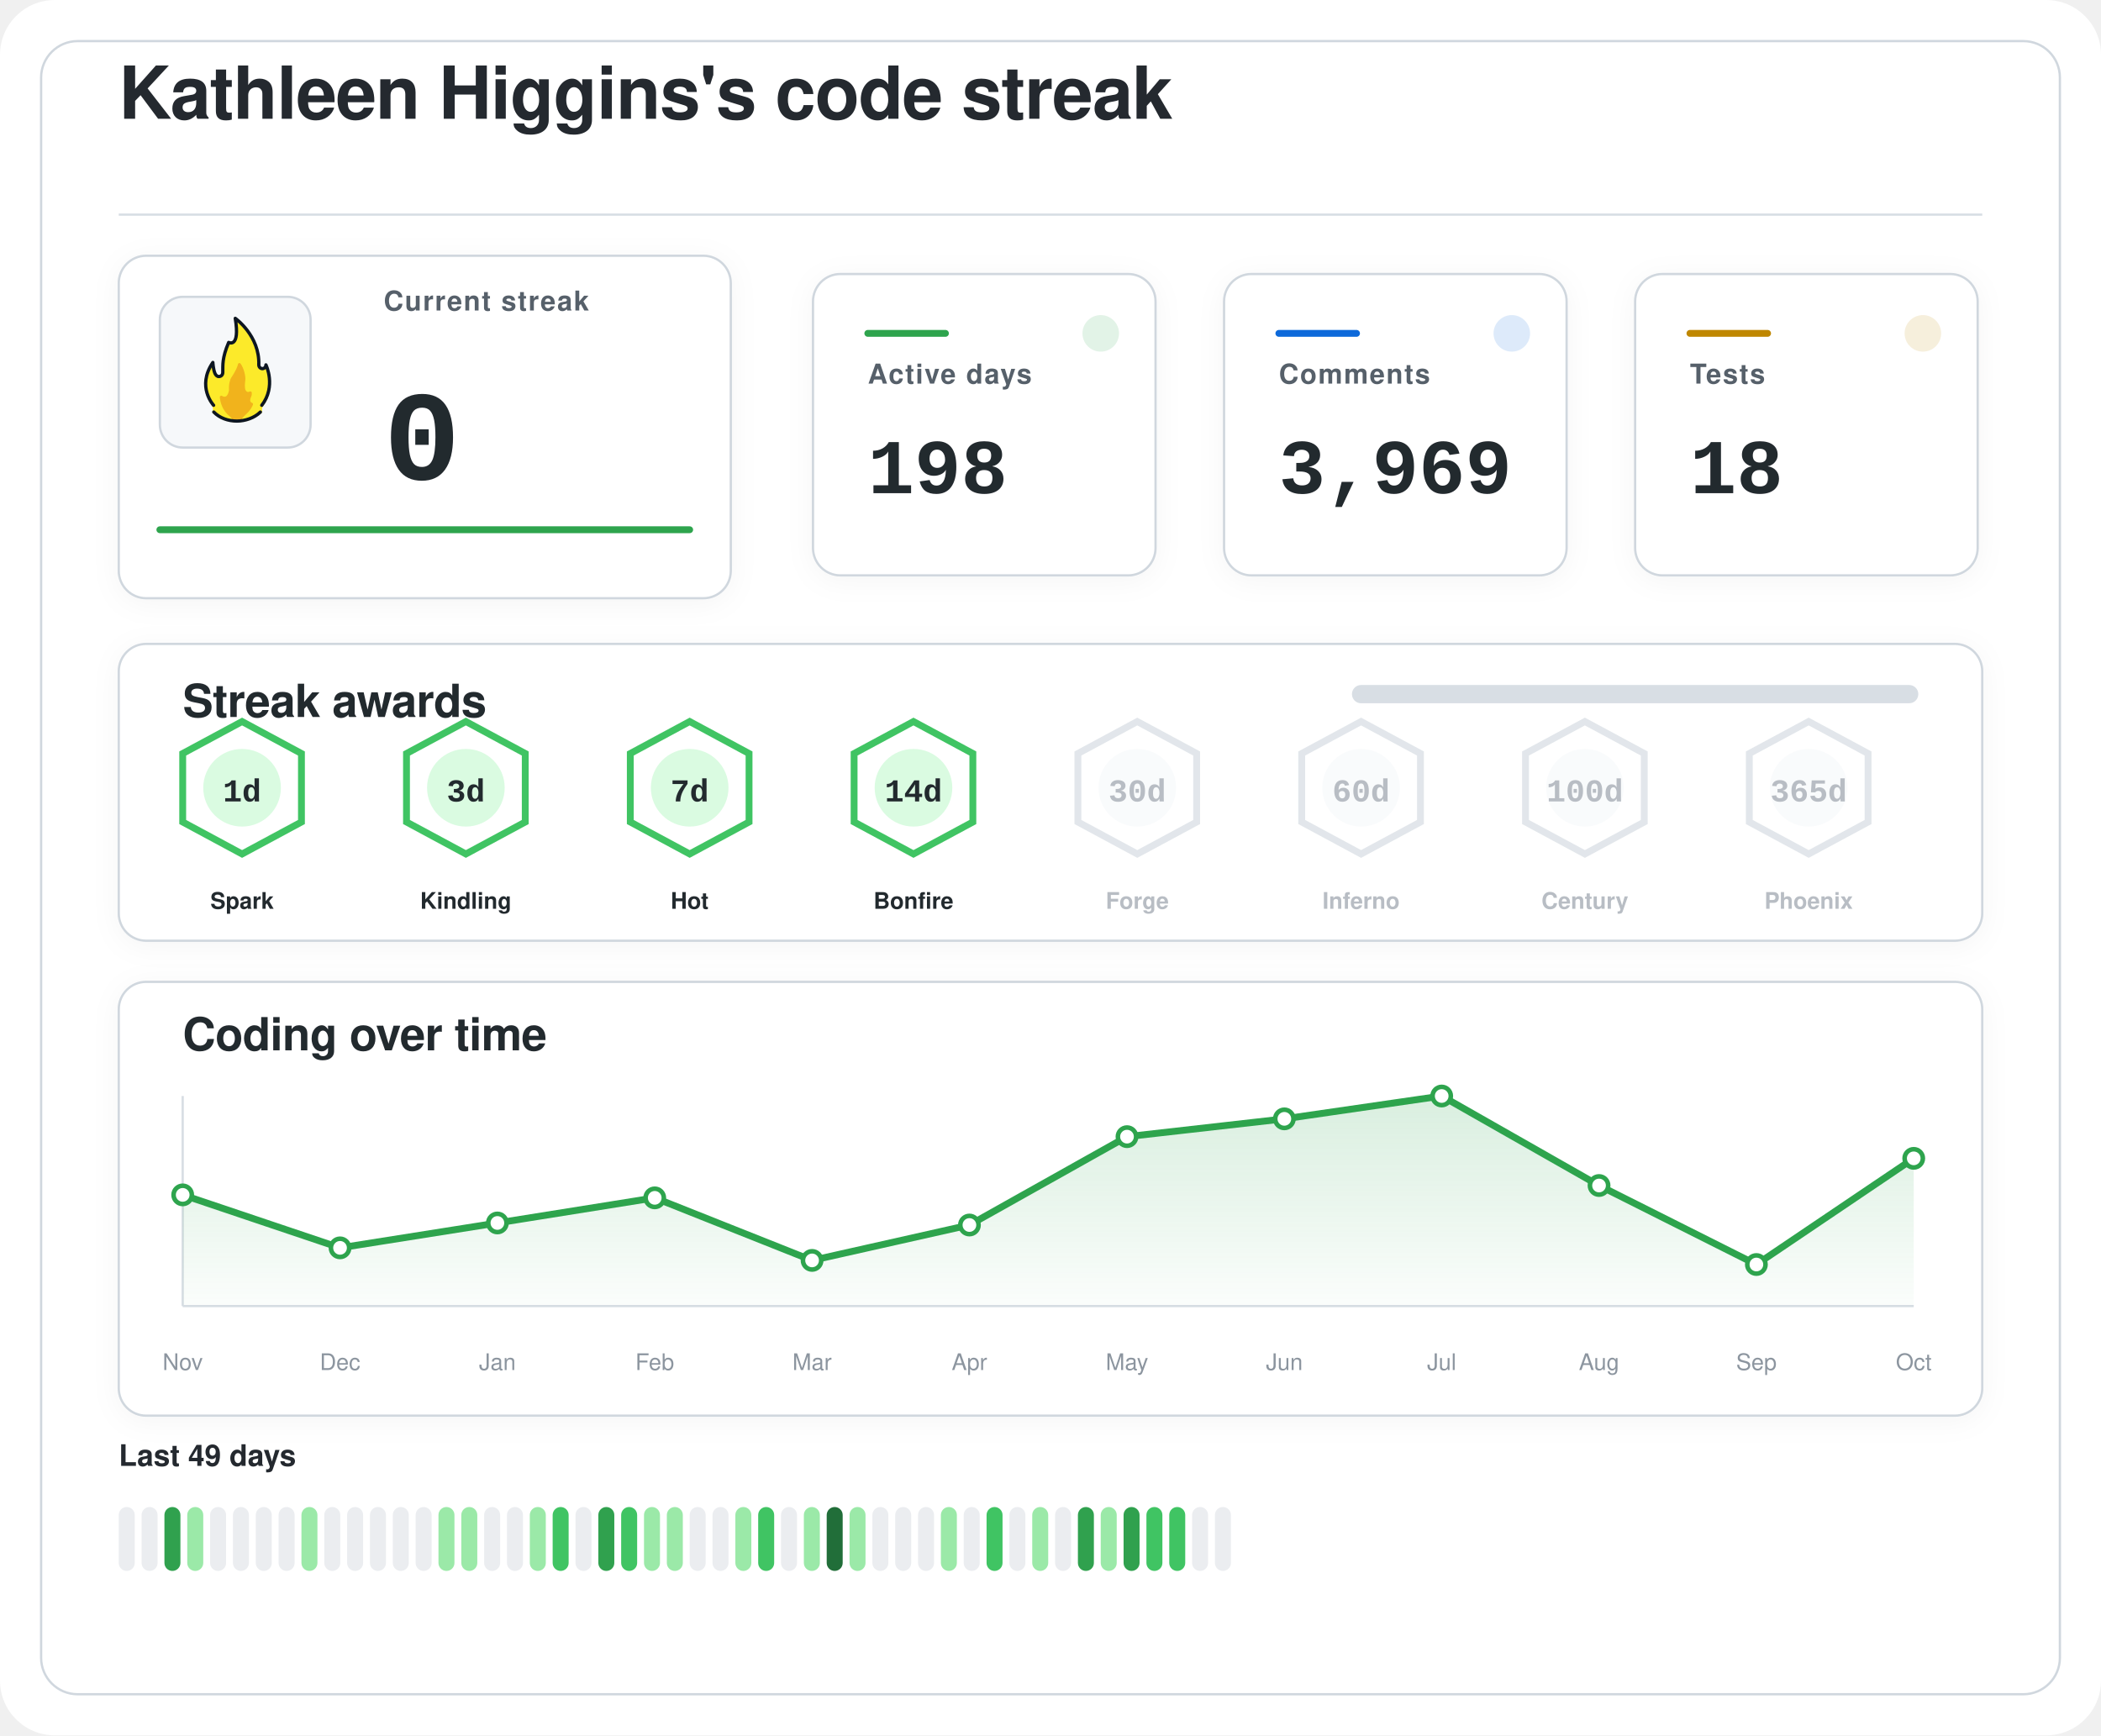
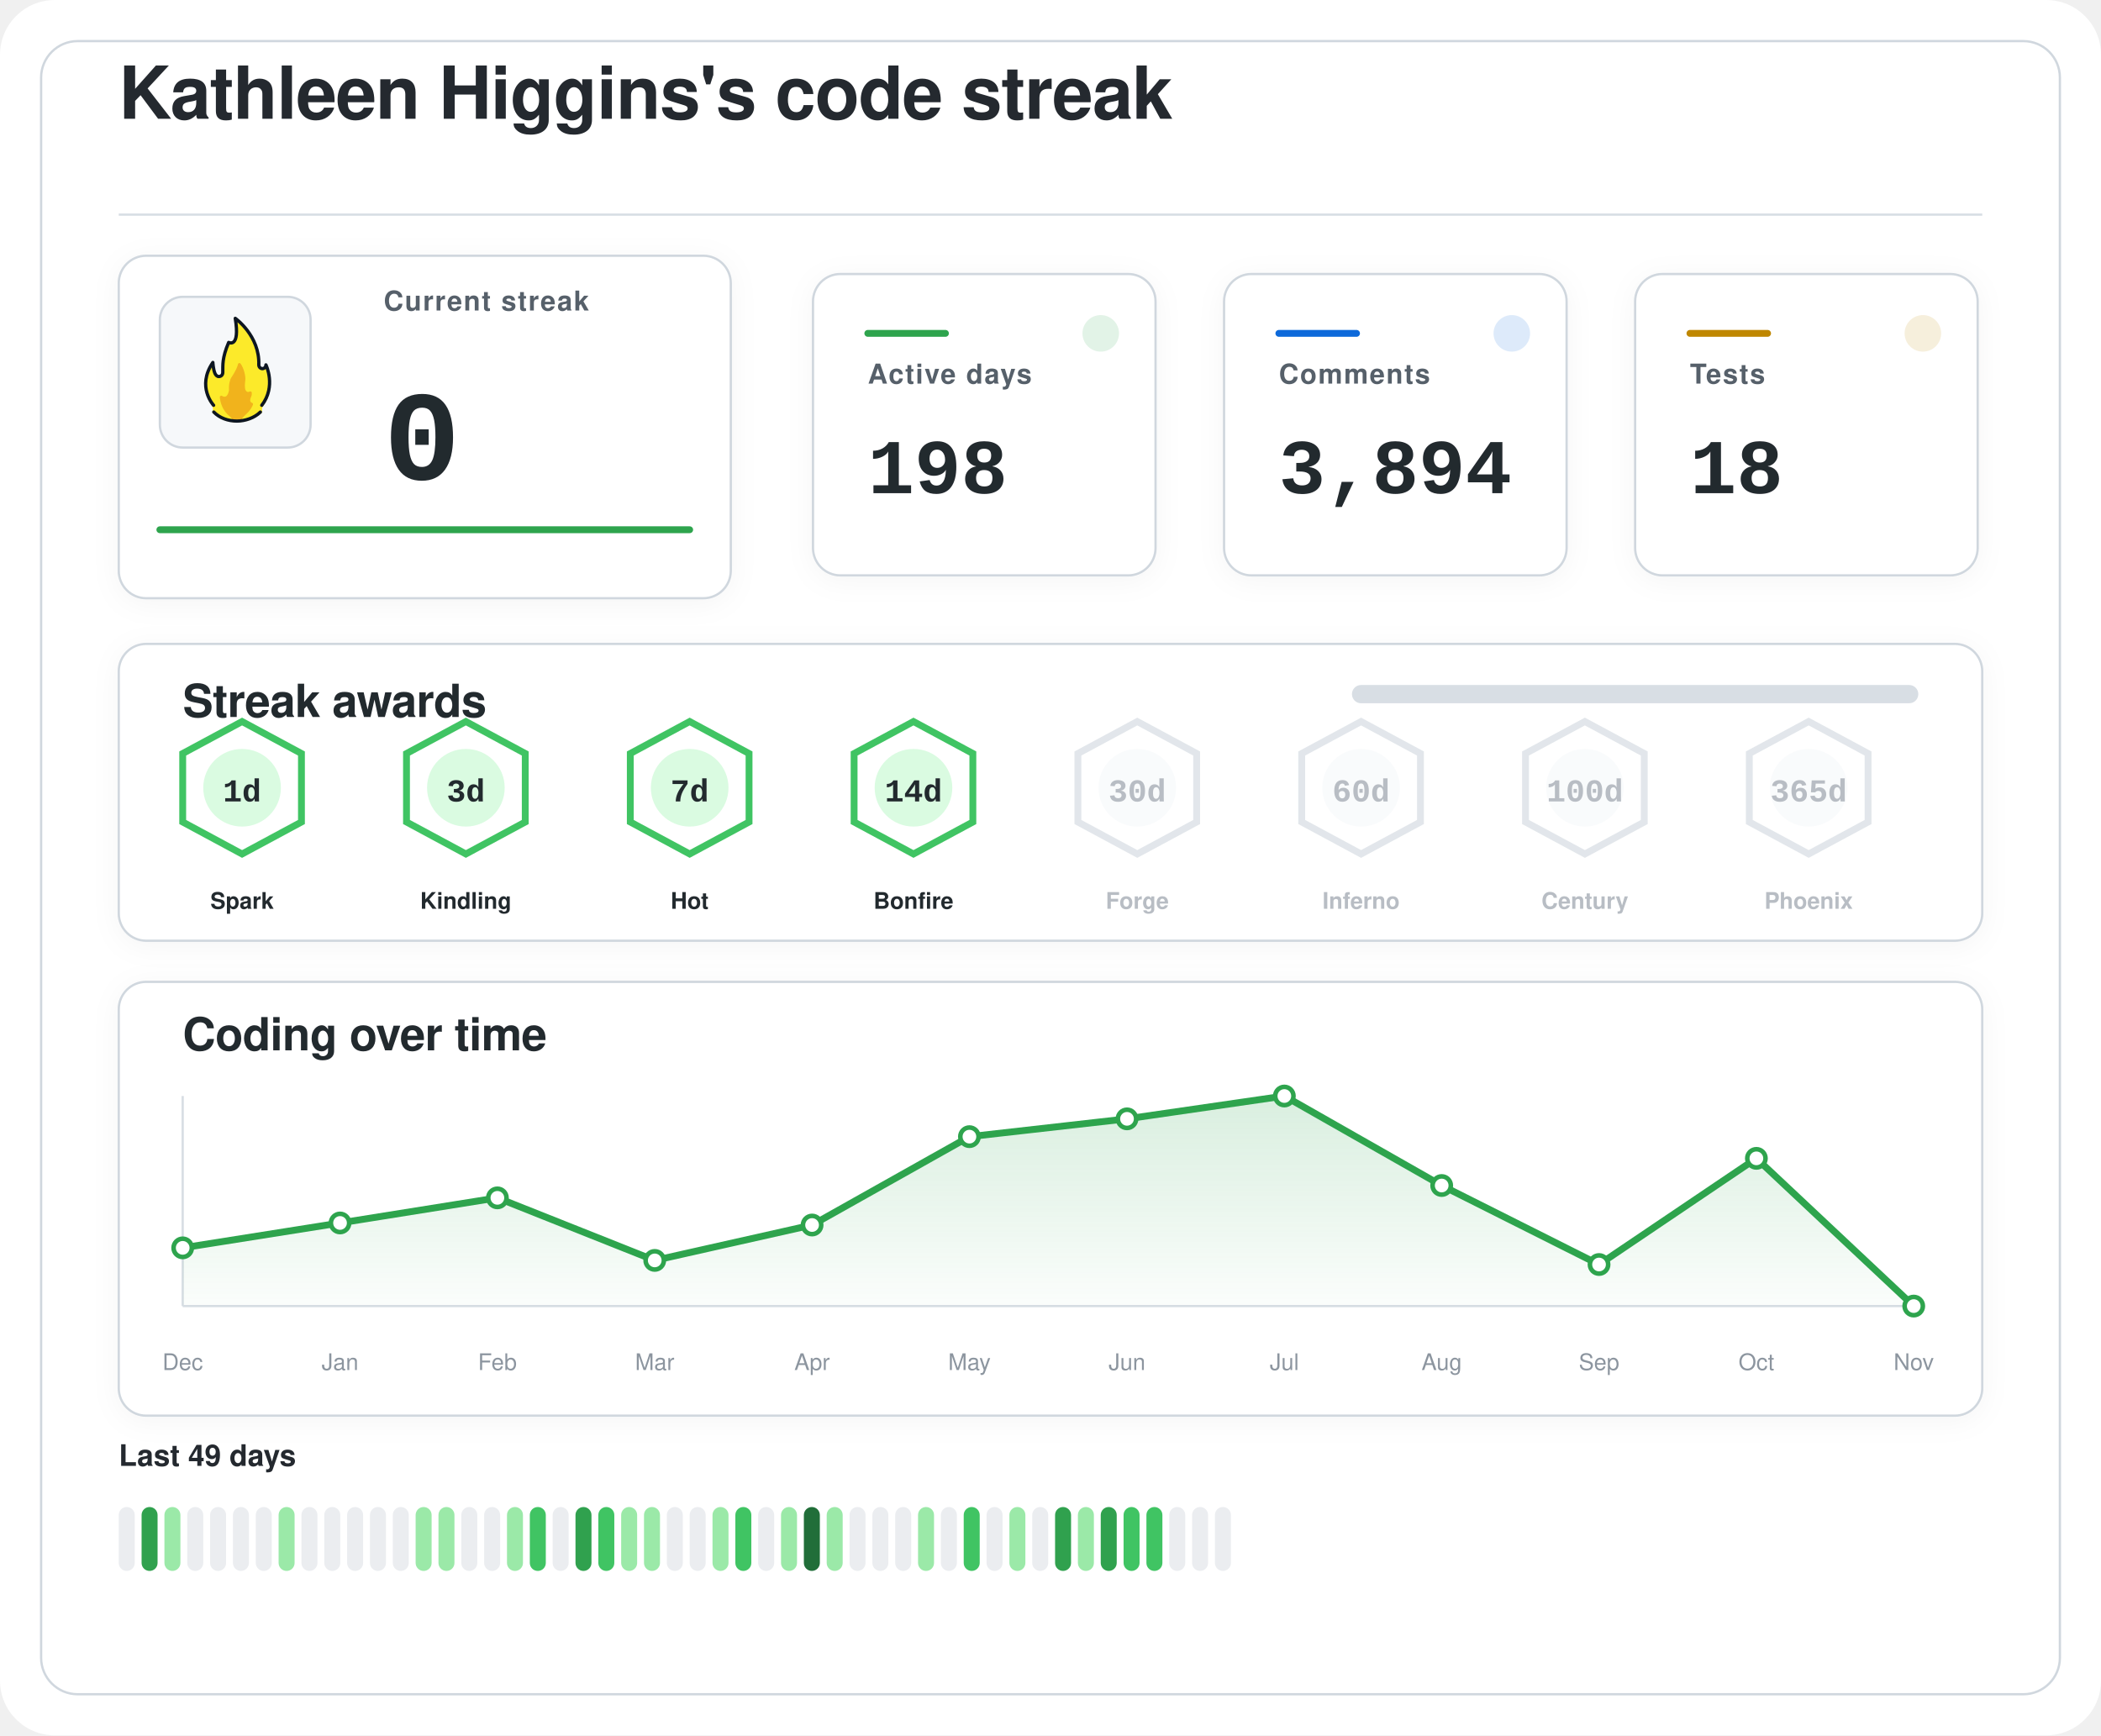
<svg xmlns="http://www.w3.org/2000/svg" width="920" height="760" viewBox="0 0 920 760" role="img" aria-labelledby="title desc">
  <defs>
    <filter id="softShadow" x="-20%" y="-20%" width="140%" height="140%">
      <feDropShadow dx="0" dy="2" stdDeviation="6" flood-color="#1f2328" flood-opacity="0.04" />
    </filter>
    <linearGradient id="chartWash" x1="0%" y1="0%" x2="0%" y2="100%">
      <stop offset="0%" stop-color="#2da44e" stop-opacity="0.18" />
      <stop offset="100%" stop-color="#2da44e" stop-opacity="0.02" />
    </linearGradient>
  </defs>
  <rect width="920" height="760" rx="24" fill="#ffffff" />
  <rect x="18" y="18" width="884" height="724" rx="16" fill="#ffffff" stroke="#d0d7de" stroke-width="1" />
  <g transform="translate(52 52)">
    <text x="0" y="0" fill="#24292f" font-family="-apple-system, BlinkMacSystemFont, 'Segoe UI', Helvetica, Arial, sans-serif" font-size="32" font-weight="600" letter-spacing="-0.4">
    Kathleen Higgins's code streak
  </text>
    <line x1="0" y1="42" x2="816" y2="42" stroke="#d8dee4" stroke-width="1" />
  </g>
  <g filter="url(#softShadow)">
    <rect x="52" y="112" width="268" height="150" rx="12" fill="#ffffff" stroke="#d0d7de" stroke-width="1" />
    <rect x="70" y="130" width="66" height="66" rx="10" fill="#f6f8fa" stroke="#d0d7de" stroke-width="1" />
    <g transform="translate(78 136) scale(0.7222)">
      <path fill="#FCEA2B" d="M51.334,58.302c7.563-9.789,4.032-21.872,2.446-25.569c-0.18-0.419-0.93-0.557-0.982-0.101c-0.122,1.08-0.406,2.361-2.004,1.974c-0.82-0.199-1.348-0.556-1.348-1.88c0.511-15.049-10.511-25.297-14.346-28.536c-0.51-0.431-1.267,0.029-1.159,0.704c2.456,15.335-1.608,14.285-3.099,13.819c-0.259-0.081-0.541,0.055-0.66,0.307c-4.588,9.701-3.411,14.265-3.519,17.445c0,0.257,0,0.687,0,0.958c0,1.746-1.415,2.582-2.561,2.071c-2.054-0.916-2.405-6.373-2.413-7.824c-0.004-0.683-0.809-0.879-1.202-0.332c-8.805,12.267-2.325,23.197-0.082,26.317c0.646,0.898,0.902,2.075,0.535,3.13c-0.041,0.118-0.09,0.235-0.146,0.349c-0.399,0.798,0.671,1.4,0.671,1.4c1.315,1.234,5.465,5.181,14.282,5.181c7.134-0,11.948-3.059,13.83-4.725c0.883-0.781,1.276-0.859,1.273-1.683C50.846,60.324,50.824,58.807,51.334,58.302" />
      <path fill="#F1B31C" d="M36.294,32.558c-0.295,1.461-1.32,4.002-4.207,8.35c-0.059,0.106-0.117,0.21-0.176,0.317c-0.309,0.689-1.355,3.341-1.062,7.051c-0,0.002-0.573,4.337-2.977,3.976c-0.509-0.077-0.921-0.251-1.254-0.477c-0.611-0.416-1.423,0.108-1.349,0.853c0.32,3.192,1.603,8.082,6.153,11.672c0,0,1.283,1.06,1.442,1.975c0.005,0.03,0.029,0.051,0.059,0.051l5.274,0c0.183,0,0.208-0.024,0.213-0.059c0.036-0.24,0.364-1.25,3.202-3.773c1.997-1.775,3.165-3.898,3.742-5.348c0.205-0.514-0.101-1.117-0.639-1.207c-0.344-0.057-0.713-0.36-1.013-1.184c-0.006-0.024-0.217-0.838,0.601-2.559c0.381-0.801,0.424-1.665,0.36-2.365c-0.058-0.632-0.723-0.998-1.282-0.716c-0.784,0.397-1.869,0.53-2.599-1.075c0,0-0.658-1.566-0.086-5.452c0.437-2.966-1.011-7.862-2.828-10.375C37.419,31.589,36.446,31.803,36.294,32.558z" />
      <path fill="none" stroke="#101820" stroke-linecap="round" stroke-linejoin="round" stroke-width="2" d="M21.63,61.556c3.479,3.611,8.67,5.475,13.992,5.475c5.055,0,10.708-1.962,14.241-5.468" />
      <path fill="none" stroke="#101820" stroke-linecap="round" stroke-linejoin="round" stroke-width="2" d="M21.511,57.456c0,0-10.532-11.201-0.455-25.979c0,0,0.197,4.059,1.255,6.582c0.483,1.036,1.212,1.957,2.349,1.957c1.335,0,2.418-0.897,2.418-2.571c0-0.26,0-0.672,0-0.918c0.105-3.1-0.525-7.666,3.571-17.19c0,0,7.037,3.784,3.991-14.612c0,0,14.88,10.442,14.276,28.217c0,1.269,0.968,2.298,2.162,2.298s2.162-1.029,2.162-2.298c0.075,0.134,6.322,13.078-2.514,24.515" />
    </g>
    <text x="168" y="136" fill="#57606a" font-family="-apple-system, BlinkMacSystemFont, 'Segoe UI', Helvetica, Arial, sans-serif" font-size="12" font-weight="600" letter-spacing="0.6">
    Current streak
  </text>
    <text x="168" y="210" fill="#24292f" font-family="ui-monospace, SFMono-Regular, 'SF Mono', Consolas, 'Liberation Mono', Menlo, monospace" font-size="56" font-weight="700">
    0
  </text>
    <line x1="70" y1="232" x2="302" y2="232" stroke="#2da44e" stroke-width="3" stroke-linecap="round" />
  </g>
  <g filter="url(#softShadow)">
    <rect x="356" y="120" width="150" height="132" rx="12" fill="#ffffff" stroke="#d0d7de" stroke-width="1" />
    <circle cx="482" cy="146" r="8" fill="#2da44e" opacity="0.14" />
    <line x1="380" y1="146" x2="414" y2="146" stroke="#2da44e" stroke-width="3" stroke-linecap="round" />
    <text x="380" y="168" fill="#57606a" font-family="-apple-system, BlinkMacSystemFont, 'Segoe UI', Helvetica, Arial, sans-serif" font-size="12" font-weight="600" letter-spacing="0.6">
    Active days
  </text>
    <text x="380" y="216" fill="#24292f" font-family="ui-monospace, SFMono-Regular, 'SF Mono', Consolas, 'Liberation Mono', Menlo, monospace" font-size="34" font-weight="700">
    198
  </text>
  </g>
  <g filter="url(#softShadow)">
    <rect x="536" y="120" width="150" height="132" rx="12" fill="#ffffff" stroke="#d0d7de" stroke-width="1" />
    <circle cx="662" cy="146" r="8" fill="#0969da" opacity="0.14" />
    <line x1="560" y1="146" x2="594" y2="146" stroke="#0969da" stroke-width="3" stroke-linecap="round" />
    <text x="560" y="168" fill="#57606a" font-family="-apple-system, BlinkMacSystemFont, 'Segoe UI', Helvetica, Arial, sans-serif" font-size="12" font-weight="600" letter-spacing="0.6">
    Comments
  </text>
    <text x="560" y="216" fill="#24292f" font-family="ui-monospace, SFMono-Regular, 'SF Mono', Consolas, 'Liberation Mono', Menlo, monospace" font-size="34" font-weight="700">
-     3,969
+     3,894
  </text>
  </g>
  <g filter="url(#softShadow)">
    <rect x="716" y="120" width="150" height="132" rx="12" fill="#ffffff" stroke="#d0d7de" stroke-width="1" />
    <circle cx="842" cy="146" r="8" fill="#bf8700" opacity="0.14" />
    <line x1="740" y1="146" x2="774" y2="146" stroke="#bf8700" stroke-width="3" stroke-linecap="round" />
    <text x="740" y="168" fill="#57606a" font-family="-apple-system, BlinkMacSystemFont, 'Segoe UI', Helvetica, Arial, sans-serif" font-size="12" font-weight="600" letter-spacing="0.6">
    Tests
  </text>
    <text x="740" y="216" fill="#24292f" font-family="ui-monospace, SFMono-Regular, 'SF Mono', Consolas, 'Liberation Mono', Menlo, monospace" font-size="34" font-weight="700">
    18
  </text>
  </g>
  <g filter="url(#softShadow)">
    <rect x="52" y="282" width="816" height="130" rx="12" fill="#ffffff" stroke="#d0d7de" stroke-width="1" />
    <text x="80" y="314" fill="#24292f" font-family="-apple-system, BlinkMacSystemFont, 'Segoe UI', Helvetica, Arial, sans-serif" font-size="20" font-weight="600" letter-spacing="-0.2">
    Streak awards
  </text>
    <rect x="592" y="300" width="248" height="8" rx="4" fill="#d8dee4" />
    <rect x="592" y="300" width="0.0" height="8" rx="4" fill="#2da44e" />
    <g opacity="1">
      <path d="M106 316 L132 330 L132 360 L106 374 L80 360 L80 330 Z" fill="#ffffff" stroke="#40c463" stroke-width="3" />
      <circle cx="106" cy="345" r="17" fill="#dafbe1" />
      <text x="106" y="351" text-anchor="middle" fill="#24292f" font-family="ui-monospace, SFMono-Regular, 'SF Mono', Consolas, 'Liberation Mono', Menlo, monospace" font-size="14" font-weight="800">
    1d
  </text>
      <text x="106" y="398" text-anchor="middle" fill="#24292f" font-family="-apple-system, BlinkMacSystemFont, 'Segoe UI', Helvetica, Arial, sans-serif" font-size="10" font-weight="700">
    Spark
  </text>
    </g>
    <g opacity="1">
      <path d="M204 316 L230 330 L230 360 L204 374 L178 360 L178 330 Z" fill="#ffffff" stroke="#40c463" stroke-width="3" />
      <circle cx="204" cy="345" r="17" fill="#dafbe1" />
      <text x="204" y="351" text-anchor="middle" fill="#24292f" font-family="ui-monospace, SFMono-Regular, 'SF Mono', Consolas, 'Liberation Mono', Menlo, monospace" font-size="14" font-weight="800">
    3d
  </text>
      <text x="204" y="398" text-anchor="middle" fill="#24292f" font-family="-apple-system, BlinkMacSystemFont, 'Segoe UI', Helvetica, Arial, sans-serif" font-size="10" font-weight="700">
    Kindling
  </text>
    </g>
    <g opacity="1">
      <path d="M302 316 L328 330 L328 360 L302 374 L276 360 L276 330 Z" fill="#ffffff" stroke="#40c463" stroke-width="3" />
      <circle cx="302" cy="345" r="17" fill="#dafbe1" />
      <text x="302" y="351" text-anchor="middle" fill="#24292f" font-family="ui-monospace, SFMono-Regular, 'SF Mono', Consolas, 'Liberation Mono', Menlo, monospace" font-size="14" font-weight="800">
    7d
  </text>
      <text x="302" y="398" text-anchor="middle" fill="#24292f" font-family="-apple-system, BlinkMacSystemFont, 'Segoe UI', Helvetica, Arial, sans-serif" font-size="10" font-weight="700">
    Hot
  </text>
    </g>
    <g opacity="1">
      <path d="M400 316 L426 330 L426 360 L400 374 L374 360 L374 330 Z" fill="#ffffff" stroke="#40c463" stroke-width="3" />
      <circle cx="400" cy="345" r="17" fill="#dafbe1" />
      <text x="400" y="351" text-anchor="middle" fill="#24292f" font-family="ui-monospace, SFMono-Regular, 'SF Mono', Consolas, 'Liberation Mono', Menlo, monospace" font-size="14" font-weight="800">
    14d
  </text>
      <text x="400" y="398" text-anchor="middle" fill="#24292f" font-family="-apple-system, BlinkMacSystemFont, 'Segoe UI', Helvetica, Arial, sans-serif" font-size="10" font-weight="700">
    Bonfire
  </text>
    </g>
    <g opacity="0.62">
      <path d="M498 316 L524 330 L524 360 L498 374 L472 360 L472 330 Z" fill="#ffffff" stroke="#d0d7de" stroke-width="3" />
      <circle cx="498" cy="345" r="17" fill="#f6f8fa" />
      <text x="498" y="351" text-anchor="middle" fill="#8c959f" font-family="ui-monospace, SFMono-Regular, 'SF Mono', Consolas, 'Liberation Mono', Menlo, monospace" font-size="14" font-weight="800">
    30d
  </text>
      <text x="498" y="398" text-anchor="middle" fill="#8c959f" font-family="-apple-system, BlinkMacSystemFont, 'Segoe UI', Helvetica, Arial, sans-serif" font-size="10" font-weight="700">
    Forge
  </text>
    </g>
    <g opacity="0.62">
      <path d="M596 316 L622 330 L622 360 L596 374 L570 360 L570 330 Z" fill="#ffffff" stroke="#d0d7de" stroke-width="3" />
      <circle cx="596" cy="345" r="17" fill="#f6f8fa" />
      <text x="596" y="351" text-anchor="middle" fill="#8c959f" font-family="ui-monospace, SFMono-Regular, 'SF Mono', Consolas, 'Liberation Mono', Menlo, monospace" font-size="14" font-weight="800">
    60d
  </text>
      <text x="596" y="398" text-anchor="middle" fill="#8c959f" font-family="-apple-system, BlinkMacSystemFont, 'Segoe UI', Helvetica, Arial, sans-serif" font-size="10" font-weight="700">
    Inferno
  </text>
    </g>
    <g opacity="0.62">
      <path d="M694 316 L720 330 L720 360 L694 374 L668 360 L668 330 Z" fill="#ffffff" stroke="#d0d7de" stroke-width="3" />
      <circle cx="694" cy="345" r="17" fill="#f6f8fa" />
      <text x="694" y="351" text-anchor="middle" fill="#8c959f" font-family="ui-monospace, SFMono-Regular, 'SF Mono', Consolas, 'Liberation Mono', Menlo, monospace" font-size="14" font-weight="800">
    100d
  </text>
      <text x="694" y="398" text-anchor="middle" fill="#8c959f" font-family="-apple-system, BlinkMacSystemFont, 'Segoe UI', Helvetica, Arial, sans-serif" font-size="10" font-weight="700">
    Century
  </text>
    </g>
    <g opacity="0.62">
      <path d="M792 316 L818 330 L818 360 L792 374 L766 360 L766 330 Z" fill="#ffffff" stroke="#d0d7de" stroke-width="3" />
      <circle cx="792" cy="345" r="17" fill="#f6f8fa" />
      <text x="792" y="351" text-anchor="middle" fill="#8c959f" font-family="ui-monospace, SFMono-Regular, 'SF Mono', Consolas, 'Liberation Mono', Menlo, monospace" font-size="14" font-weight="800">
    365d
  </text>
      <text x="792" y="398" text-anchor="middle" fill="#8c959f" font-family="-apple-system, BlinkMacSystemFont, 'Segoe UI', Helvetica, Arial, sans-serif" font-size="10" font-weight="700">
    Phoenix
  </text>
    </g>
  </g>
  <g filter="url(#softShadow)">
    <rect x="52" y="430" width="816" height="190" rx="12" fill="#ffffff" stroke="#d0d7de" stroke-width="1" />
    <text x="80" y="460" fill="#24292f" font-family="-apple-system, BlinkMacSystemFont, 'Segoe UI', Helvetica, Arial, sans-serif" font-size="20" font-weight="600" letter-spacing="-0.2">
    Coding over time
  </text>
    <line x1="80" y1="572" x2="838" y2="572" stroke="#d8dee4" stroke-width="1" />
    <line x1="80" y1="480" x2="80" y2="572" stroke="#d8dee4" stroke-width="1" />
-     <path d="M 80,572 L 80.0,523.3 L 148.9,546.5 L 217.8,535.6 L 286.7,524.6 L 355.6,552.0 L 424.5,536.5 L 493.5,497.8 L 562.4,490.0 L 631.3,480.0 L 700.2,519.2 L 769.1,553.8 L 838.0,507.3 L 838,572 Z" fill="url(#chartWash)" />
-     <polyline points="80.0,523.3 148.9,546.5 217.8,535.6 286.7,524.6 355.6,552.0 424.5,536.5 493.5,497.8 562.4,490.0 631.3,480.0 700.2,519.2 769.1,553.8 838.0,507.3" fill="none" stroke="#2da44e" stroke-width="3" stroke-linecap="round" stroke-linejoin="round" />
-     <circle cx="80.0" cy="523.3" r="4" fill="#ffffff" stroke="#2da44e" stroke-width="2" />
-     <circle cx="148.9" cy="546.5" r="4" fill="#ffffff" stroke="#2da44e" stroke-width="2" />
-     <circle cx="217.8" cy="535.6" r="4" fill="#ffffff" stroke="#2da44e" stroke-width="2" />
-     <circle cx="286.7" cy="524.6" r="4" fill="#ffffff" stroke="#2da44e" stroke-width="2" />
-     <circle cx="355.6" cy="552.0" r="4" fill="#ffffff" stroke="#2da44e" stroke-width="2" />
-     <circle cx="424.5" cy="536.5" r="4" fill="#ffffff" stroke="#2da44e" stroke-width="2" />
-     <circle cx="493.5" cy="497.8" r="4" fill="#ffffff" stroke="#2da44e" stroke-width="2" />
-     <circle cx="562.4" cy="490.0" r="4" fill="#ffffff" stroke="#2da44e" stroke-width="2" />
-     <circle cx="631.3" cy="480.0" r="4" fill="#ffffff" stroke="#2da44e" stroke-width="2" />
-     <circle cx="700.2" cy="519.2" r="4" fill="#ffffff" stroke="#2da44e" stroke-width="2" />
-     <circle cx="769.1" cy="553.8" r="4" fill="#ffffff" stroke="#2da44e" stroke-width="2" />
-     <circle cx="838.0" cy="507.3" r="4" fill="#ffffff" stroke="#2da44e" stroke-width="2" />
-     <text x="80.0" y="600" text-anchor="middle" fill="#8c959f" font-family="-apple-system, BlinkMacSystemFont, 'Segoe UI', Helvetica, Arial, sans-serif" font-size="10">Nov</text>
-     <text x="148.9" y="600" text-anchor="middle" fill="#8c959f" font-family="-apple-system, BlinkMacSystemFont, 'Segoe UI', Helvetica, Arial, sans-serif" font-size="10">Dec</text>
-     <text x="217.8" y="600" text-anchor="middle" fill="#8c959f" font-family="-apple-system, BlinkMacSystemFont, 'Segoe UI', Helvetica, Arial, sans-serif" font-size="10">Jan</text>
-     <text x="286.7" y="600" text-anchor="middle" fill="#8c959f" font-family="-apple-system, BlinkMacSystemFont, 'Segoe UI', Helvetica, Arial, sans-serif" font-size="10">Feb</text>
-     <text x="355.6" y="600" text-anchor="middle" fill="#8c959f" font-family="-apple-system, BlinkMacSystemFont, 'Segoe UI', Helvetica, Arial, sans-serif" font-size="10">Mar</text>
-     <text x="424.5" y="600" text-anchor="middle" fill="#8c959f" font-family="-apple-system, BlinkMacSystemFont, 'Segoe UI', Helvetica, Arial, sans-serif" font-size="10">Apr</text>
-     <text x="493.5" y="600" text-anchor="middle" fill="#8c959f" font-family="-apple-system, BlinkMacSystemFont, 'Segoe UI', Helvetica, Arial, sans-serif" font-size="10">May</text>
-     <text x="562.4" y="600" text-anchor="middle" fill="#8c959f" font-family="-apple-system, BlinkMacSystemFont, 'Segoe UI', Helvetica, Arial, sans-serif" font-size="10">Jun</text>
-     <text x="631.3" y="600" text-anchor="middle" fill="#8c959f" font-family="-apple-system, BlinkMacSystemFont, 'Segoe UI', Helvetica, Arial, sans-serif" font-size="10">Jul</text>
-     <text x="700.2" y="600" text-anchor="middle" fill="#8c959f" font-family="-apple-system, BlinkMacSystemFont, 'Segoe UI', Helvetica, Arial, sans-serif" font-size="10">Aug</text>
-     <text x="769.1" y="600" text-anchor="middle" fill="#8c959f" font-family="-apple-system, BlinkMacSystemFont, 'Segoe UI', Helvetica, Arial, sans-serif" font-size="10">Sep</text>
-     <text x="838.0" y="600" text-anchor="middle" fill="#8c959f" font-family="-apple-system, BlinkMacSystemFont, 'Segoe UI', Helvetica, Arial, sans-serif" font-size="10">Oct</text>
+     <path d="M 80,572 L 80.0,546.5 L 148.9,535.6 L 217.8,524.6 L 286.7,552.0 L 355.6,536.5 L 424.5,497.8 L 493.5,490.0 L 562.4,480.0 L 631.3,519.2 L 700.2,553.8 L 769.1,507.3 L 838.0,572.0 L 838,572 Z" fill="url(#chartWash)" />
+     <polyline points="80.0,546.5 148.9,535.6 217.8,524.6 286.7,552.0 355.6,536.5 424.5,497.8 493.5,490.0 562.4,480.0 631.3,519.2 700.2,553.8 769.1,507.3 838.0,572.0" fill="none" stroke="#2da44e" stroke-width="3" stroke-linecap="round" stroke-linejoin="round" />
+     <circle cx="80.0" cy="546.5" r="4" fill="#ffffff" stroke="#2da44e" stroke-width="2" />
+     <circle cx="148.9" cy="535.6" r="4" fill="#ffffff" stroke="#2da44e" stroke-width="2" />
+     <circle cx="217.8" cy="524.6" r="4" fill="#ffffff" stroke="#2da44e" stroke-width="2" />
+     <circle cx="286.7" cy="552.0" r="4" fill="#ffffff" stroke="#2da44e" stroke-width="2" />
+     <circle cx="355.6" cy="536.5" r="4" fill="#ffffff" stroke="#2da44e" stroke-width="2" />
+     <circle cx="424.5" cy="497.8" r="4" fill="#ffffff" stroke="#2da44e" stroke-width="2" />
+     <circle cx="493.5" cy="490.0" r="4" fill="#ffffff" stroke="#2da44e" stroke-width="2" />
+     <circle cx="562.4" cy="480.0" r="4" fill="#ffffff" stroke="#2da44e" stroke-width="2" />
+     <circle cx="631.3" cy="519.2" r="4" fill="#ffffff" stroke="#2da44e" stroke-width="2" />
+     <circle cx="700.2" cy="553.8" r="4" fill="#ffffff" stroke="#2da44e" stroke-width="2" />
+     <circle cx="769.1" cy="507.3" r="4" fill="#ffffff" stroke="#2da44e" stroke-width="2" />
+     <circle cx="838.0" cy="572.0" r="4" fill="#ffffff" stroke="#2da44e" stroke-width="2" />
+     <text x="80.0" y="600" text-anchor="middle" fill="#8c959f" font-family="-apple-system, BlinkMacSystemFont, 'Segoe UI', Helvetica, Arial, sans-serif" font-size="10">Dec</text>
+     <text x="148.9" y="600" text-anchor="middle" fill="#8c959f" font-family="-apple-system, BlinkMacSystemFont, 'Segoe UI', Helvetica, Arial, sans-serif" font-size="10">Jan</text>
+     <text x="217.8" y="600" text-anchor="middle" fill="#8c959f" font-family="-apple-system, BlinkMacSystemFont, 'Segoe UI', Helvetica, Arial, sans-serif" font-size="10">Feb</text>
+     <text x="286.7" y="600" text-anchor="middle" fill="#8c959f" font-family="-apple-system, BlinkMacSystemFont, 'Segoe UI', Helvetica, Arial, sans-serif" font-size="10">Mar</text>
+     <text x="355.6" y="600" text-anchor="middle" fill="#8c959f" font-family="-apple-system, BlinkMacSystemFont, 'Segoe UI', Helvetica, Arial, sans-serif" font-size="10">Apr</text>
+     <text x="424.5" y="600" text-anchor="middle" fill="#8c959f" font-family="-apple-system, BlinkMacSystemFont, 'Segoe UI', Helvetica, Arial, sans-serif" font-size="10">May</text>
+     <text x="493.5" y="600" text-anchor="middle" fill="#8c959f" font-family="-apple-system, BlinkMacSystemFont, 'Segoe UI', Helvetica, Arial, sans-serif" font-size="10">Jun</text>
+     <text x="562.4" y="600" text-anchor="middle" fill="#8c959f" font-family="-apple-system, BlinkMacSystemFont, 'Segoe UI', Helvetica, Arial, sans-serif" font-size="10">Jul</text>
+     <text x="631.3" y="600" text-anchor="middle" fill="#8c959f" font-family="-apple-system, BlinkMacSystemFont, 'Segoe UI', Helvetica, Arial, sans-serif" font-size="10">Aug</text>
+     <text x="700.2" y="600" text-anchor="middle" fill="#8c959f" font-family="-apple-system, BlinkMacSystemFont, 'Segoe UI', Helvetica, Arial, sans-serif" font-size="10">Sep</text>
+     <text x="769.1" y="600" text-anchor="middle" fill="#8c959f" font-family="-apple-system, BlinkMacSystemFont, 'Segoe UI', Helvetica, Arial, sans-serif" font-size="10">Oct</text>
+     <text x="838.0" y="600" text-anchor="middle" fill="#8c959f" font-family="-apple-system, BlinkMacSystemFont, 'Segoe UI', Helvetica, Arial, sans-serif" font-size="10">Nov</text>
  </g>
  <g>
    <text x="52" y="642" fill="#24292f" font-family="-apple-system, BlinkMacSystemFont, 'Segoe UI', Helvetica, Arial, sans-serif" font-size="13" font-weight="600">
    Last 49 days
  </text>
    <rect x="52" y="660" width="7" height="28" rx="3.5" fill="#ebedf0" />
-     <rect x="62" y="660" width="7" height="28" rx="3.5" fill="#ebedf0" />
-     <rect x="72" y="660" width="7" height="28" rx="3.5" fill="#30a14e" />
-     <rect x="82" y="660" width="7" height="28" rx="3.5" fill="#9be9a8" />
+     <rect x="62" y="660" width="7" height="28" rx="3.5" fill="#30a14e" />
+     <rect x="72" y="660" width="7" height="28" rx="3.5" fill="#9be9a8" />
+     <rect x="82" y="660" width="7" height="28" rx="3.5" fill="#ebedf0" />
    <rect x="92" y="660" width="7" height="28" rx="3.5" fill="#ebedf0" />
    <rect x="102" y="660" width="7" height="28" rx="3.5" fill="#ebedf0" />
    <rect x="112" y="660" width="7" height="28" rx="3.5" fill="#ebedf0" />
-     <rect x="122" y="660" width="7" height="28" rx="3.5" fill="#ebedf0" />
-     <rect x="132" y="660" width="7" height="28" rx="3.5" fill="#9be9a8" />
+     <rect x="122" y="660" width="7" height="28" rx="3.5" fill="#9be9a8" />
+     <rect x="132" y="660" width="7" height="28" rx="3.5" fill="#ebedf0" />
    <rect x="142" y="660" width="7" height="28" rx="3.5" fill="#ebedf0" />
    <rect x="152" y="660" width="7" height="28" rx="3.5" fill="#ebedf0" />
    <rect x="162" y="660" width="7" height="28" rx="3.5" fill="#ebedf0" />
    <rect x="172" y="660" width="7" height="28" rx="3.5" fill="#ebedf0" />
-     <rect x="182" y="660" width="7" height="28" rx="3.5" fill="#ebedf0" />
+     <rect x="182" y="660" width="7" height="28" rx="3.5" fill="#9be9a8" />
    <rect x="192" y="660" width="7" height="28" rx="3.5" fill="#9be9a8" />
-     <rect x="202" y="660" width="7" height="28" rx="3.5" fill="#9be9a8" />
+     <rect x="202" y="660" width="7" height="28" rx="3.5" fill="#ebedf0" />
    <rect x="212" y="660" width="7" height="28" rx="3.5" fill="#ebedf0" />
-     <rect x="222" y="660" width="7" height="28" rx="3.5" fill="#ebedf0" />
-     <rect x="232" y="660" width="7" height="28" rx="3.5" fill="#9be9a8" />
-     <rect x="242" y="660" width="7" height="28" rx="3.5" fill="#40c463" />
-     <rect x="252" y="660" width="7" height="28" rx="3.5" fill="#ebedf0" />
-     <rect x="262" y="660" width="7" height="28" rx="3.5" fill="#30a14e" />
-     <rect x="272" y="660" width="7" height="28" rx="3.5" fill="#40c463" />
+     <rect x="222" y="660" width="7" height="28" rx="3.5" fill="#9be9a8" />
+     <rect x="232" y="660" width="7" height="28" rx="3.5" fill="#40c463" />
+     <rect x="242" y="660" width="7" height="28" rx="3.5" fill="#ebedf0" />
+     <rect x="252" y="660" width="7" height="28" rx="3.5" fill="#30a14e" />
+     <rect x="262" y="660" width="7" height="28" rx="3.5" fill="#40c463" />
+     <rect x="272" y="660" width="7" height="28" rx="3.5" fill="#9be9a8" />
    <rect x="282" y="660" width="7" height="28" rx="3.5" fill="#9be9a8" />
-     <rect x="292" y="660" width="7" height="28" rx="3.5" fill="#9be9a8" />
+     <rect x="292" y="660" width="7" height="28" rx="3.5" fill="#ebedf0" />
    <rect x="302" y="660" width="7" height="28" rx="3.5" fill="#ebedf0" />
-     <rect x="312" y="660" width="7" height="28" rx="3.5" fill="#ebedf0" />
-     <rect x="322" y="660" width="7" height="28" rx="3.5" fill="#9be9a8" />
-     <rect x="332" y="660" width="7" height="28" rx="3.5" fill="#40c463" />
-     <rect x="342" y="660" width="7" height="28" rx="3.5" fill="#ebedf0" />
-     <rect x="352" y="660" width="7" height="28" rx="3.5" fill="#9be9a8" />
-     <rect x="362" y="660" width="7" height="28" rx="3.5" fill="#216e39" />
-     <rect x="372" y="660" width="7" height="28" rx="3.5" fill="#9be9a8" />
+     <rect x="312" y="660" width="7" height="28" rx="3.5" fill="#9be9a8" />
+     <rect x="322" y="660" width="7" height="28" rx="3.5" fill="#40c463" />
+     <rect x="332" y="660" width="7" height="28" rx="3.5" fill="#ebedf0" />
+     <rect x="342" y="660" width="7" height="28" rx="3.5" fill="#9be9a8" />
+     <rect x="352" y="660" width="7" height="28" rx="3.5" fill="#216e39" />
+     <rect x="362" y="660" width="7" height="28" rx="3.5" fill="#9be9a8" />
+     <rect x="372" y="660" width="7" height="28" rx="3.5" fill="#ebedf0" />
    <rect x="382" y="660" width="7" height="28" rx="3.5" fill="#ebedf0" />
    <rect x="392" y="660" width="7" height="28" rx="3.5" fill="#ebedf0" />
-     <rect x="402" y="660" width="7" height="28" rx="3.5" fill="#ebedf0" />
-     <rect x="412" y="660" width="7" height="28" rx="3.5" fill="#9be9a8" />
-     <rect x="422" y="660" width="7" height="28" rx="3.5" fill="#ebedf0" />
-     <rect x="432" y="660" width="7" height="28" rx="3.5" fill="#40c463" />
-     <rect x="442" y="660" width="7" height="28" rx="3.5" fill="#ebedf0" />
-     <rect x="452" y="660" width="7" height="28" rx="3.5" fill="#9be9a8" />
-     <rect x="462" y="660" width="7" height="28" rx="3.5" fill="#ebedf0" />
-     <rect x="472" y="660" width="7" height="28" rx="3.5" fill="#30a14e" />
-     <rect x="482" y="660" width="7" height="28" rx="3.5" fill="#9be9a8" />
-     <rect x="492" y="660" width="7" height="28" rx="3.5" fill="#30a14e" />
+     <rect x="402" y="660" width="7" height="28" rx="3.5" fill="#9be9a8" />
+     <rect x="412" y="660" width="7" height="28" rx="3.5" fill="#ebedf0" />
+     <rect x="422" y="660" width="7" height="28" rx="3.5" fill="#40c463" />
+     <rect x="432" y="660" width="7" height="28" rx="3.5" fill="#ebedf0" />
+     <rect x="442" y="660" width="7" height="28" rx="3.5" fill="#9be9a8" />
+     <rect x="452" y="660" width="7" height="28" rx="3.5" fill="#ebedf0" />
+     <rect x="462" y="660" width="7" height="28" rx="3.5" fill="#30a14e" />
+     <rect x="472" y="660" width="7" height="28" rx="3.5" fill="#9be9a8" />
+     <rect x="482" y="660" width="7" height="28" rx="3.5" fill="#30a14e" />
+     <rect x="492" y="660" width="7" height="28" rx="3.5" fill="#40c463" />
    <rect x="502" y="660" width="7" height="28" rx="3.5" fill="#40c463" />
-     <rect x="512" y="660" width="7" height="28" rx="3.5" fill="#40c463" />
+     <rect x="512" y="660" width="7" height="28" rx="3.5" fill="#ebedf0" />
    <rect x="522" y="660" width="7" height="28" rx="3.5" fill="#ebedf0" />
    <rect x="532" y="660" width="7" height="28" rx="3.5" fill="#ebedf0" />
  </g>
</svg>
